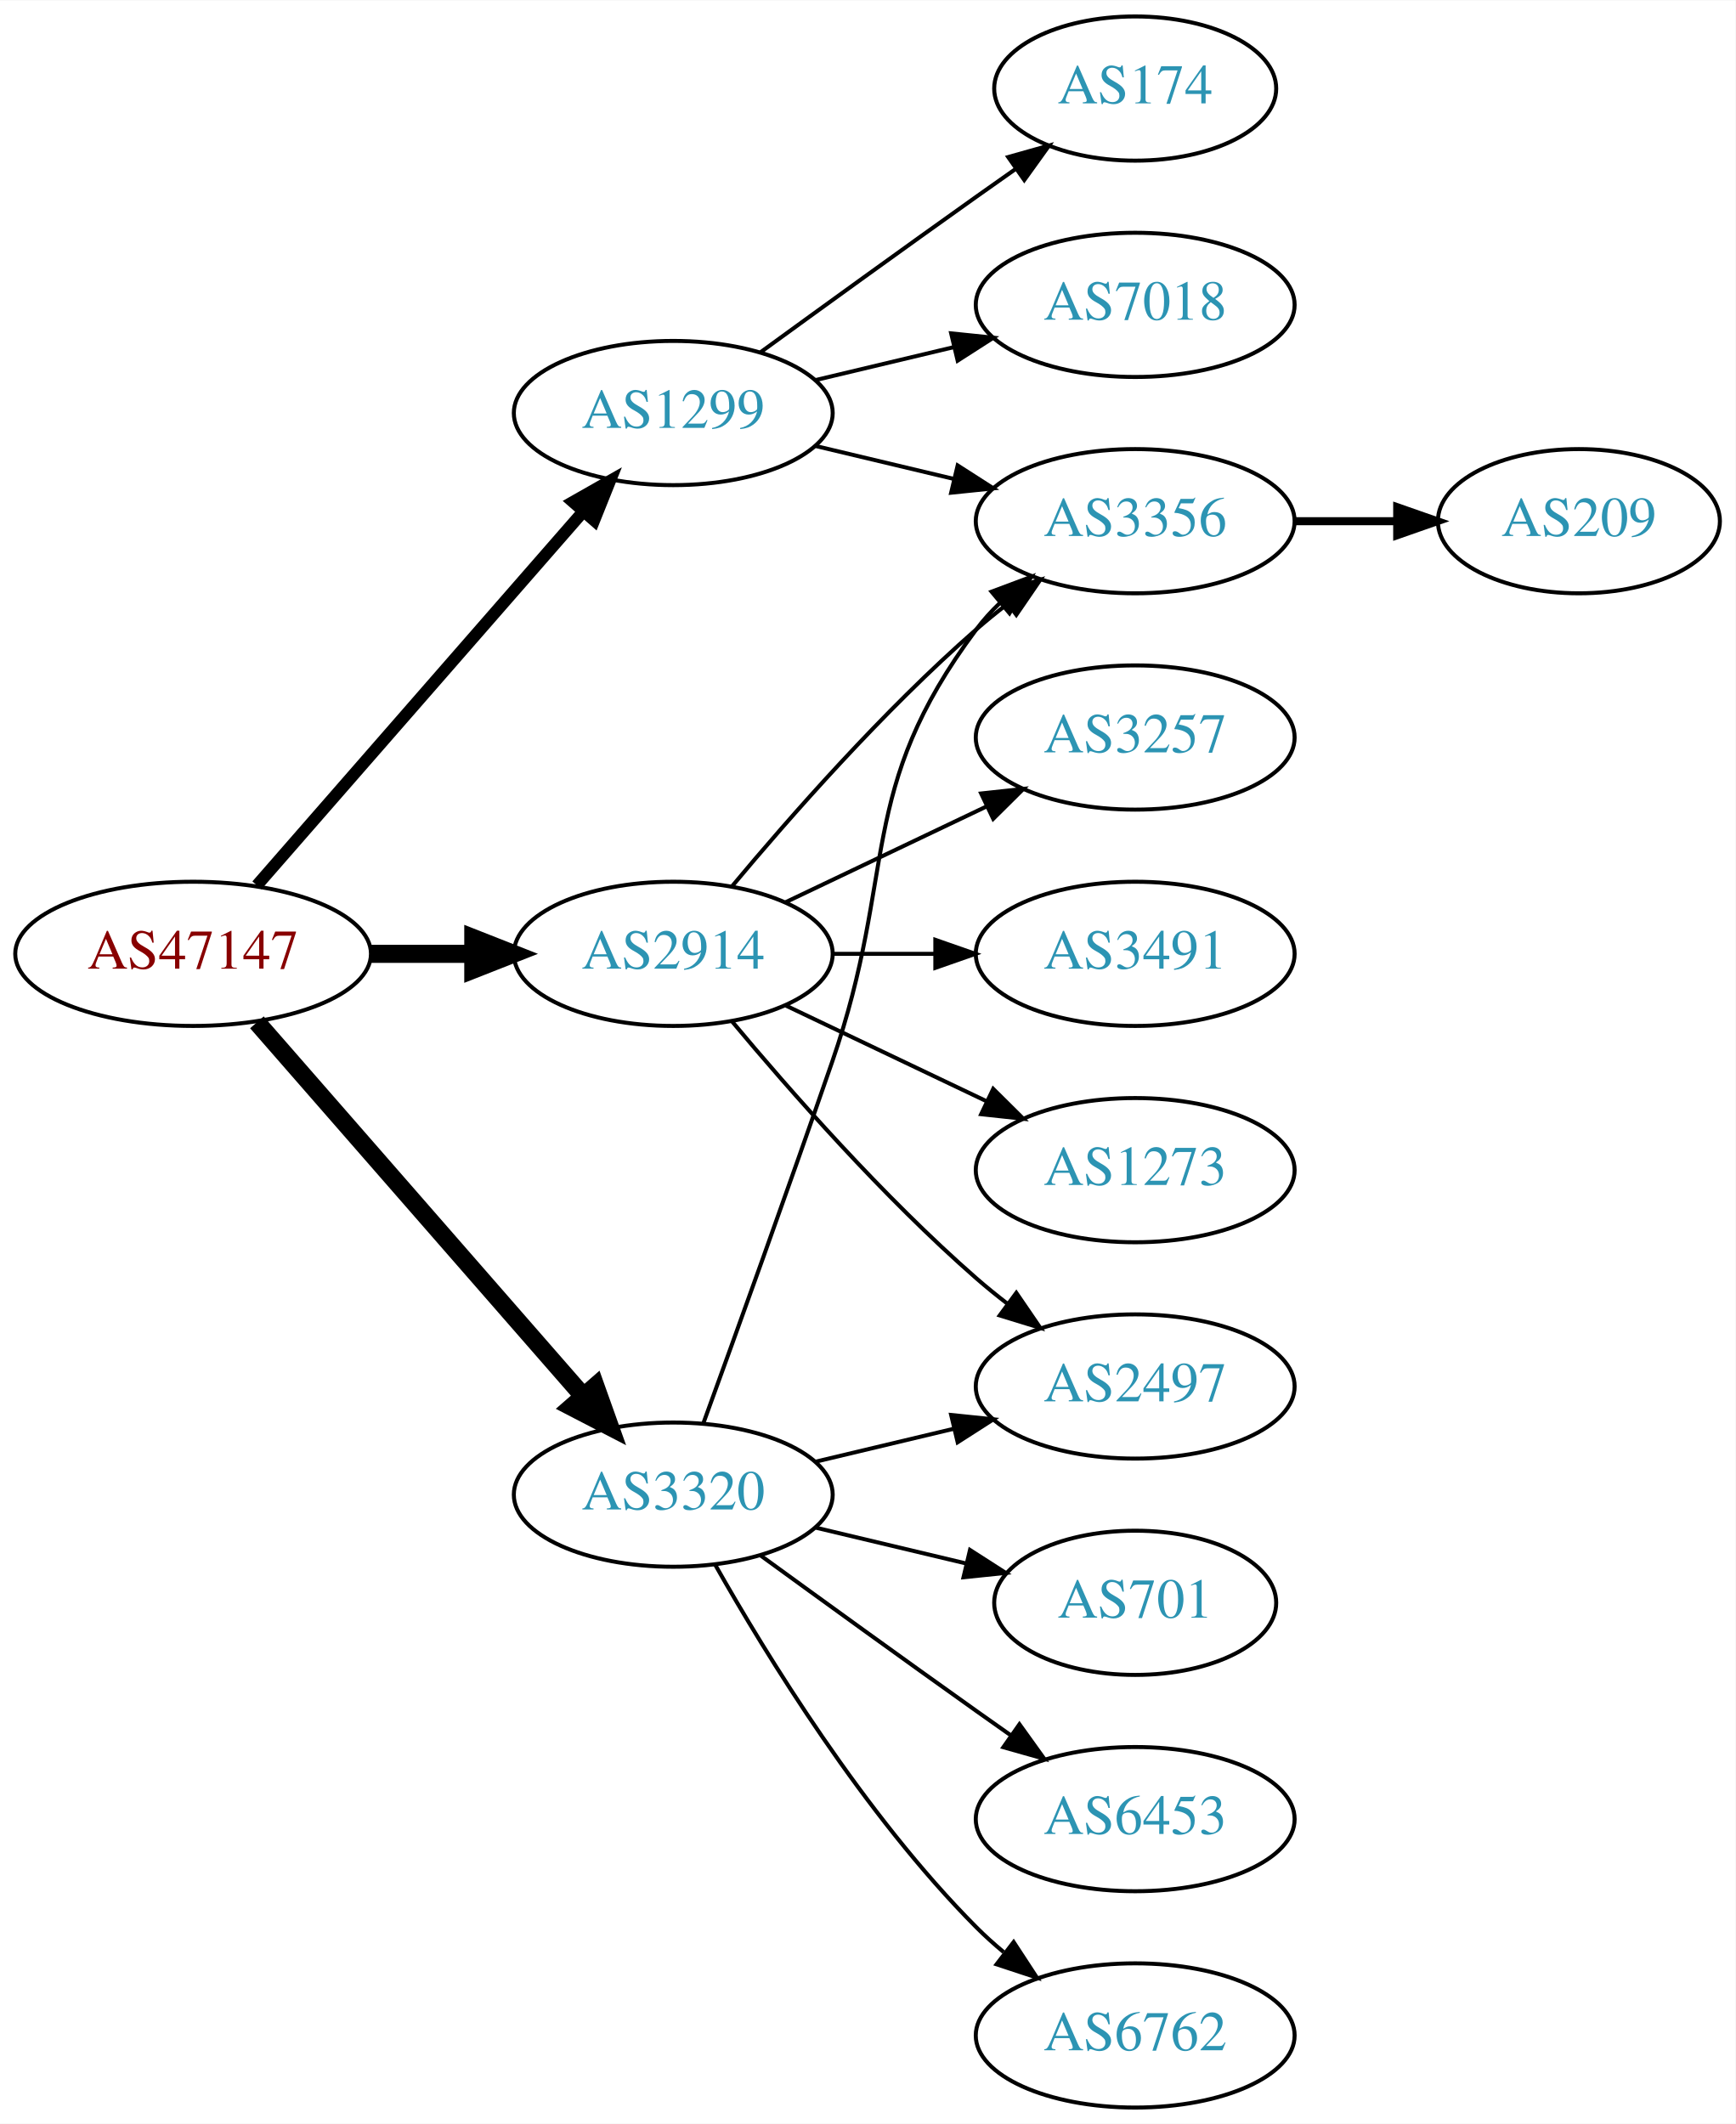
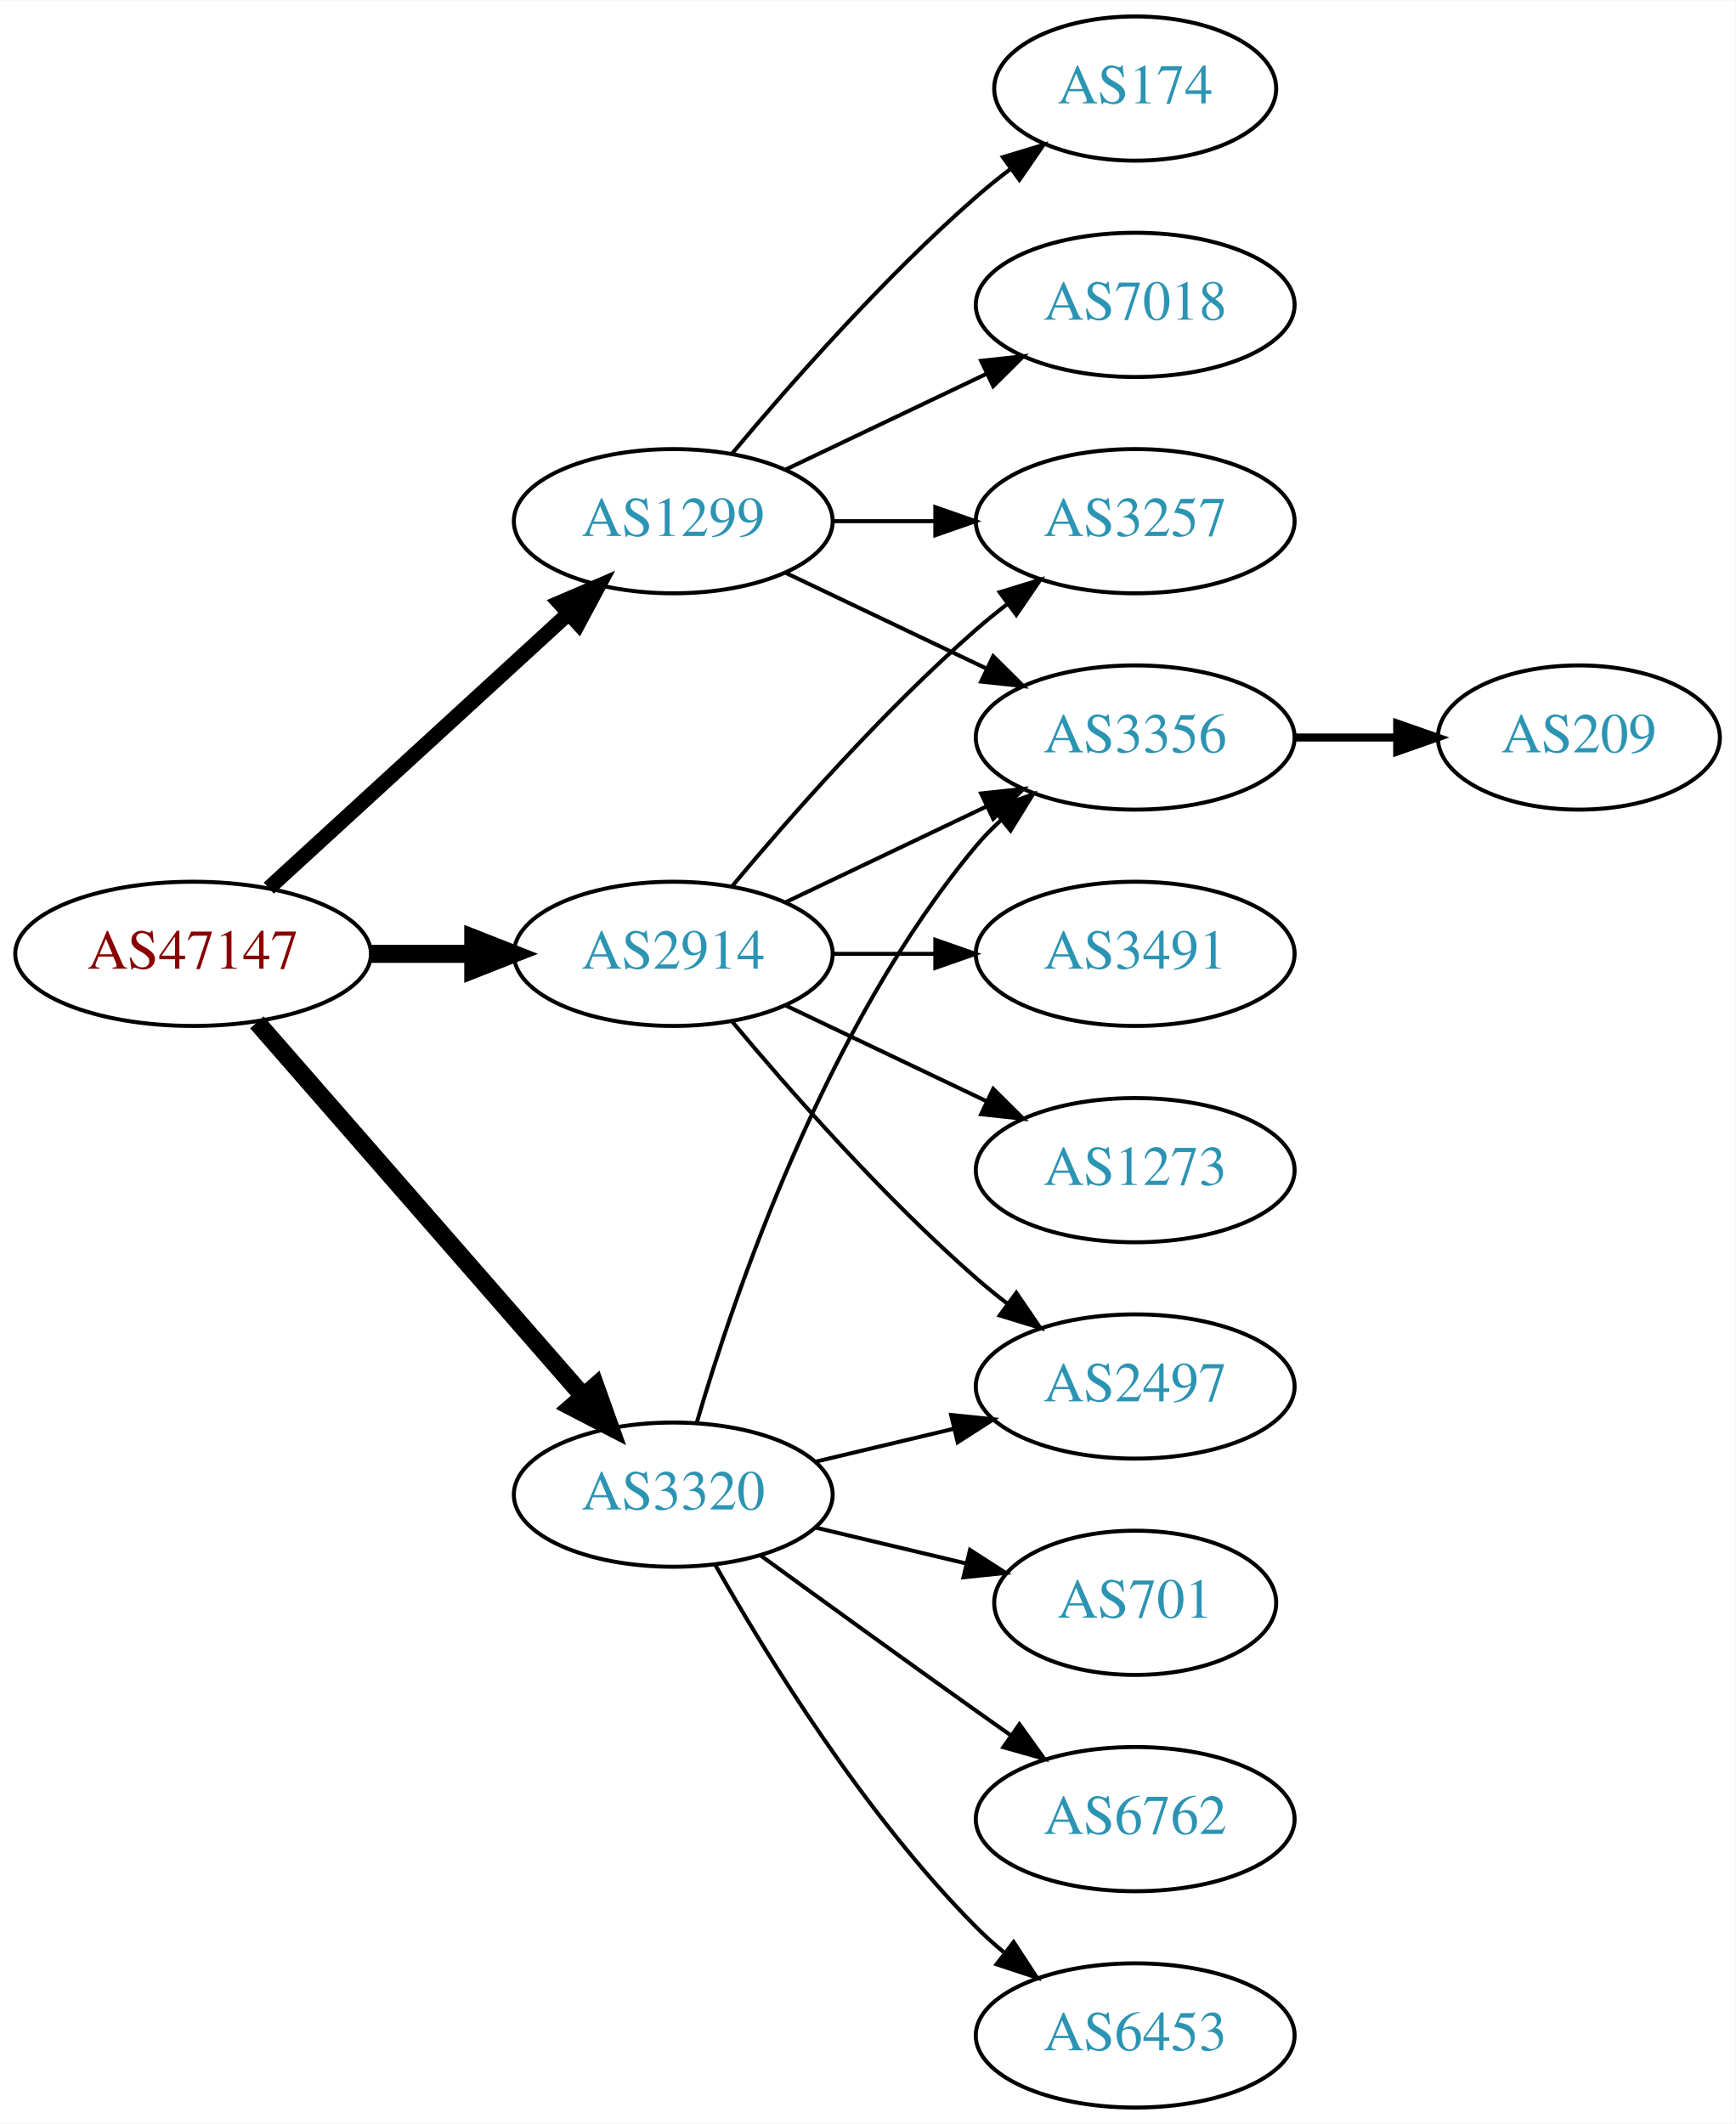
<svg xmlns="http://www.w3.org/2000/svg" xmlns:xlink="http://www.w3.org/1999/xlink" width="433pt" height="530pt" viewBox="0.00 0.00 433.17 530.00">
  <g id="graph0" class="graph" transform="scale(1 1) rotate(0) translate(4 526)">
    <polygon fill="white" stroke="none" points="-4,4 -4,-526 429.172,-526 429.172,4 -4,4" />
    <g id="node1" class="node">
      <g id="a_node1">
        <a xlink:href="/asn/47147" xlink:title="AS47147 ~ ANEXIA Internetdienstleistungs GmbH [AT]">
          <ellipse fill="#ffffff" stroke="black" cx="44.196" cy="-288" rx="44.393" ry="18" />
          <text text-anchor="middle" x="44.196" y="-284.3" font-family="Times,serif" font-size="14.00" fill="#880000">AS47147</text>
        </a>
      </g>
    </g>
    <g id="node2" class="node">
      <g id="a_node2">
        <a xlink:href="/asn/1299" xlink:title="AS1299 ~ Telia Carrier [EU]">
-           <ellipse fill="#ffffff" stroke="black" cx="164.039" cy="-423" rx="39.794" ry="18" />
-           <text text-anchor="middle" x="164.039" y="-419.3" font-family="Times,serif" font-size="14.00" fill="#2c94b3">AS1299</text>
+           <ellipse fill="#ffffff" stroke="black" cx="164.039" cy="-396" rx="39.794" ry="18" />
+           <text text-anchor="middle" x="164.039" y="-392.3" font-family="Times,serif" font-size="14.00" fill="#2c94b3">AS1299</text>
        </a>
      </g>
    </g>
    <g id="edge1" class="edge">
-       <path fill="none" stroke="black" stroke-width="3" d="M60.121,-305.098C80.663,-328.631 117.782,-371.155 141.379,-398.187" />
-       <polygon fill="black" stroke="black" stroke-width="3" points="139.022,-400.809 148.235,-406.041 144.296,-396.206 139.022,-400.809" />
+       <path fill="none" stroke="black" stroke-width="3.75" d="M63.094,-304.403C83.022,-322.667 115.38,-352.322 137.857,-372.921" />
+       <polygon fill="black" stroke="black" stroke-width="3.75" points="135.622,-375.62 145.359,-379.797 140.351,-370.46 135.622,-375.62" />
    </g>
    <g id="node3" class="node">
      <g id="a_node3">
        <a xlink:href="/asn/2914" xlink:title="AS2914 ~ NTT America, Inc. [US]">
          <ellipse fill="#ffffff" stroke="black" cx="164.039" cy="-288" rx="39.794" ry="18" />
          <text text-anchor="middle" x="164.039" y="-284.3" font-family="Times,serif" font-size="14.00" fill="#2c94b3">AS2914</text>
        </a>
      </g>
    </g>
    <g id="edge2" class="edge">
      <path fill="none" stroke="black" stroke-width="4.5" d="M88.407,-288C96.72,-288 105.482,-288 113.965,-288" />
      <polygon fill="black" stroke="black" stroke-width="4.5" points="114.123,-291.938 124.123,-288 114.123,-284.063 114.123,-291.938" />
    </g>
    <g id="node4" class="node">
      <g id="a_node4">
        <a xlink:href="/asn/3320" xlink:title="AS3320 ~ DTAG [DE]">
          <ellipse fill="#ffffff" stroke="black" cx="164.039" cy="-153" rx="39.794" ry="18" />
          <text text-anchor="middle" x="164.039" y="-149.3" font-family="Times,serif" font-size="14.00" fill="#2c94b3">AS3320</text>
        </a>
      </g>
    </g>
    <g id="edge3" class="edge">
      <path fill="none" stroke="black" stroke-width="4.5" d="M60.121,-270.902C80.663,-247.369 117.782,-204.845 141.379,-177.813" />
      <polygon fill="black" stroke="black" stroke-width="4.5" points="144.625,-180.082 148.235,-169.959 138.692,-174.903 144.625,-180.082" />
    </g>
    <g id="node5" class="node">
      <g id="a_node5">
        <a xlink:href="/asn/174" xlink:title="AS174 ~ Cogent Communications [US]">
          <ellipse fill="#ffffff" stroke="black" cx="279.332" cy="-504" rx="35.194" ry="18" />
          <text text-anchor="middle" x="279.332" y="-500.3" font-family="Times,serif" font-size="14.00" fill="#2c94b3">AS174</text>
        </a>
      </g>
    </g>
    <g id="edge4" class="edge">
-       <path fill="none" stroke="black" d="M185.887,-438.222C200.821,-449.091 221.435,-464.025 239.685,-477 242.895,-479.282 246.264,-481.661 249.619,-484.018" />
-       <polygon fill="black" stroke="black" points="247.631,-486.899 257.83,-489.77 251.647,-481.166 247.631,-486.899" />
+       <path fill="none" stroke="black" d="M178.669,-412.817C192.951,-429.929 216.498,-456.745 239.685,-477 242.355,-479.332 245.228,-481.648 248.158,-483.886" />
+       <polygon fill="black" stroke="black" points="246.309,-486.87 256.449,-489.939 250.436,-481.216 246.309,-486.87" />
    </g>
    <g id="node6" class="node">
      <g id="a_node6">
-         <a xlink:href="/asn/3356" xlink:title="AS3356 ~ Level 3 Parent, LLC [US]">
+         <a xlink:href="/asn/3257" xlink:title="AS3257 ~ GTT [DE]">
          <ellipse fill="#ffffff" stroke="black" cx="279.332" cy="-396" rx="39.794" ry="18" />
-           <text text-anchor="middle" x="279.332" y="-392.3" font-family="Times,serif" font-size="14.00" fill="#2c94b3">AS3356</text>
+           <text text-anchor="middle" x="279.332" y="-392.3" font-family="Times,serif" font-size="14.00" fill="#2c94b3">AS3257</text>
        </a>
      </g>
    </g>
    <g id="edge5" class="edge">
-       <path fill="none" stroke="black" d="M199.646,-414.752C210.517,-412.162 222.671,-409.265 234.114,-406.538" />
-       <polygon fill="black" stroke="black" points="235.02,-409.92 243.936,-404.197 233.397,-403.111 235.02,-409.92" />
+       <path fill="none" stroke="black" d="M203.711,-396C211.914,-396 220.678,-396 229.21,-396" />
+       <polygon fill="black" stroke="black" points="229.449,-399.5 239.449,-396 229.449,-392.5 229.449,-399.5" />
    </g>
    <g id="node7" class="node">
      <g id="a_node7">
-         <a xlink:href="/asn/7018" xlink:title="AS7018 ~ AT&amp;T Services, Inc. [US]">
+         <a xlink:href="/asn/3356" xlink:title="AS3356 ~ Level 3 Parent, LLC [US]">
+           <ellipse fill="#ffffff" stroke="black" cx="279.332" cy="-342" rx="39.794" ry="18" />
+           <text text-anchor="middle" x="279.332" y="-338.3" font-family="Times,serif" font-size="14.00" fill="#2c94b3">AS3356</text>
+         </a>
+       </g>
+     </g>
+     <g id="edge6" class="edge">
+       <path fill="none" stroke="black" d="M192.175,-383.066C207.169,-375.919 225.99,-366.948 242.213,-359.215" />
+       <polygon fill="black" stroke="black" points="243.895,-362.291 251.417,-354.829 240.884,-355.972 243.895,-362.291" />
+     </g>
+     <g id="node8" class="node">
+       <g id="a_node8">
+         <a xlink:href="/asn/7018" xlink:title="AS7018 ~ ATT-INTERNET4 [US]">
          <ellipse fill="#ffffff" stroke="black" cx="279.332" cy="-450" rx="39.794" ry="18" />
          <text text-anchor="middle" x="279.332" y="-446.3" font-family="Times,serif" font-size="14.00" fill="#2c94b3">AS7018</text>
        </a>
      </g>
    </g>
-     <g id="edge6" class="edge">
-       <path fill="none" stroke="black" d="M199.646,-431.248C210.517,-433.838 222.671,-436.735 234.114,-439.462" />
-       <polygon fill="black" stroke="black" points="233.397,-442.889 243.936,-441.803 235.02,-436.08 233.397,-442.889" />
+     <g id="edge7" class="edge">
+       <path fill="none" stroke="black" d="M192.175,-408.934C207.169,-416.081 225.99,-425.052 242.213,-432.785" />
+       <polygon fill="black" stroke="black" points="240.884,-436.028 251.417,-437.171 243.895,-429.709 240.884,-436.028" />
    </g>
-     <g id="edge10" class="edge">
+     <g id="edge9" class="edge">
      <path fill="none" stroke="black" d="M178.669,-304.817C192.951,-321.929 216.498,-348.745 239.685,-369 242.151,-371.154 244.789,-373.294 247.487,-375.372" />
      <polygon fill="black" stroke="black" points="245.512,-378.264 255.641,-381.37 249.66,-372.625 245.512,-378.264" />
    </g>
-     <g id="node8" class="node">
-       <g id="a_node8">
-         <a xlink:href="/asn/3257" xlink:title="AS3257 ~ GTT [DE]">
-           <ellipse fill="#ffffff" stroke="black" cx="279.332" cy="-342" rx="39.794" ry="18" />
-           <text text-anchor="middle" x="279.332" y="-338.3" font-family="Times,serif" font-size="14.00" fill="#2c94b3">AS3257</text>
-         </a>
-       </g>
-     </g>
-     <g id="edge7" class="edge">
+     <g id="edge11" class="edge">
      <path fill="none" stroke="black" d="M192.175,-300.934C207.169,-308.081 225.99,-317.052 242.213,-324.785" />
      <polygon fill="black" stroke="black" points="240.884,-328.028 251.417,-329.171 243.895,-321.709 240.884,-328.028" />
    </g>
    <g id="node9" class="node">
      <g id="a_node9">
+         <a xlink:href="/asn/1273" xlink:title="AS1273 ~ Vodafone Group PLC [EU]">
+           <ellipse fill="#ffffff" stroke="black" cx="279.332" cy="-234" rx="39.794" ry="18" />
+           <text text-anchor="middle" x="279.332" y="-230.3" font-family="Times,serif" font-size="14.00" fill="#2c94b3">AS1273</text>
+         </a>
+       </g>
+     </g>
+     <g id="edge8" class="edge">
+       <path fill="none" stroke="black" d="M192.175,-275.066C207.169,-267.919 225.99,-258.948 242.213,-251.215" />
+       <polygon fill="black" stroke="black" points="243.895,-254.291 251.417,-246.829 240.884,-247.972 243.895,-254.291" />
+     </g>
+     <g id="node10" class="node">
+       <g id="a_node10">
        <a xlink:href="/asn/3491" xlink:title="AS3491 ~ PCCW Global, Inc. [US]">
          <ellipse fill="#ffffff" stroke="black" cx="279.332" cy="-288" rx="39.794" ry="18" />
          <text text-anchor="middle" x="279.332" y="-284.3" font-family="Times,serif" font-size="14.00" fill="#2c94b3">AS3491</text>
        </a>
      </g>
    </g>
-     <g id="edge8" class="edge">
+     <g id="edge10" class="edge">
      <path fill="none" stroke="black" d="M203.711,-288C211.914,-288 220.678,-288 229.21,-288" />
      <polygon fill="black" stroke="black" points="229.449,-291.5 239.449,-288 229.449,-284.5 229.449,-291.5" />
-     </g>
-     <g id="node10" class="node">
-       <g id="a_node10">
-         <a xlink:href="/asn/1273" xlink:title="AS1273 ~ Vodafone Group PLC [EU]">
-           <ellipse fill="#ffffff" stroke="black" cx="279.332" cy="-234" rx="39.794" ry="18" />
-           <text text-anchor="middle" x="279.332" y="-230.3" font-family="Times,serif" font-size="14.00" fill="#2c94b3">AS1273</text>
-         </a>
-       </g>
-     </g>
-     <g id="edge9" class="edge">
-       <path fill="none" stroke="black" d="M192.175,-275.066C207.169,-267.919 225.99,-258.948 242.213,-251.215" />
-       <polygon fill="black" stroke="black" points="243.895,-254.291 251.417,-246.829 240.884,-247.972 243.895,-254.291" />
    </g>
    <g id="node11" class="node">
      <g id="a_node11">
        <a xlink:href="/asn/2497" xlink:title="AS2497 ~ Internet Initiative Japan Inc. [JP]">
          <ellipse fill="#ffffff" stroke="black" cx="279.332" cy="-180" rx="39.794" ry="18" />
          <text text-anchor="middle" x="279.332" y="-176.3" font-family="Times,serif" font-size="14.00" fill="#2c94b3">AS2497</text>
        </a>
      </g>
    </g>
-     <g id="edge11" class="edge">
+     <g id="edge12" class="edge">
      <path fill="none" stroke="black" d="M178.669,-271.183C192.951,-254.071 216.498,-227.255 239.685,-207 242.151,-204.846 244.789,-202.706 247.487,-200.628" />
      <polygon fill="black" stroke="black" points="249.66,-203.375 255.641,-194.63 245.512,-197.736 249.66,-203.375" />
    </g>
-     <g id="edge15" class="edge">
-       <path fill="none" stroke="black" d="M171.587,-170.921C179.372,-192.312 192.694,-229.19 203.685,-261 220.21,-308.822 209.414,-328.458 239.685,-369 241.43,-371.336 243.437,-373.545 245.6,-375.617" />
-       <polygon fill="black" stroke="black" points="243.478,-378.405 253.401,-382.118 247.96,-373.027 243.478,-378.405" />
+     <g id="edge14" class="edge">
+       <path fill="none" stroke="black" d="M169.913,-171.002C179.227,-202.844 202.043,-269.981 239.685,-315 241.555,-317.237 243.654,-319.374 245.88,-321.396" />
+       <polygon fill="black" stroke="black" points="243.823,-324.234 253.799,-327.804 248.227,-318.793 243.823,-324.234" />
    </g>
-     <g id="edge17" class="edge">
+     <g id="edge16" class="edge">
      <path fill="none" stroke="black" d="M199.646,-161.248C210.517,-163.838 222.671,-166.735 234.114,-169.462" />
      <polygon fill="black" stroke="black" points="233.397,-172.889 243.936,-171.803 235.02,-166.08 233.397,-172.889" />
    </g>
    <g id="node13" class="node">
      <g id="a_node13">
        <a xlink:href="/asn/701" xlink:title="AS701 ~ UUNET [US]">
          <ellipse fill="#ffffff" stroke="black" cx="279.332" cy="-126" rx="35.194" ry="18" />
          <text text-anchor="middle" x="279.332" y="-122.3" font-family="Times,serif" font-size="14.00" fill="#2c94b3">AS701</text>
        </a>
      </g>
    </g>
-     <g id="edge13" class="edge">
+     <g id="edge15" class="edge">
      <path fill="none" stroke="black" d="M199.646,-144.752C211.44,-141.942 224.745,-138.771 237.013,-135.847" />
      <polygon fill="black" stroke="black" points="238.101,-139.186 247.018,-133.463 236.479,-132.376 238.101,-139.186" />
    </g>
    <g id="node14" class="node">
      <g id="a_node14">
-         <a xlink:href="/asn/6453" xlink:title="AS6453 ~ TATA COMMUNICATIONS (AMERICA) INC [US]">
+         <a xlink:href="/asn/6762" xlink:title="AS6762 ~ TELECOM ITALIA SPARKLE S.p.A. [IT]">
          <ellipse fill="#ffffff" stroke="black" cx="279.332" cy="-72" rx="39.794" ry="18" />
-           <text text-anchor="middle" x="279.332" y="-68.3" font-family="Times,serif" font-size="14.00" fill="#2c94b3">AS6453</text>
+           <text text-anchor="middle" x="279.332" y="-68.3" font-family="Times,serif" font-size="14.00" fill="#2c94b3">AS6762</text>
        </a>
      </g>
    </g>
-     <g id="edge14" class="edge">
+     <g id="edge17" class="edge">
      <path fill="none" stroke="black" d="M185.887,-137.778C200.821,-126.909 221.435,-111.975 239.685,-99 242.506,-96.995 245.449,-94.915 248.397,-92.841" />
      <polygon fill="black" stroke="black" points="250.443,-95.681 256.621,-87.074 246.424,-89.95 250.443,-95.681" />
    </g>
    <g id="node15" class="node">
      <g id="a_node15">
-         <a xlink:href="/asn/6762" xlink:title="AS6762 ~ TELECOM ITALIA SPARKLE S.p.A. [IT]">
+         <a xlink:href="/asn/6453" xlink:title="AS6453 ~ TATA COMMUNICATIONS (AMERICA) INC [US]">
          <ellipse fill="#ffffff" stroke="black" cx="279.332" cy="-18" rx="39.794" ry="18" />
-           <text text-anchor="middle" x="279.332" y="-14.3" font-family="Times,serif" font-size="14.00" fill="#2c94b3">AS6762</text>
+           <text text-anchor="middle" x="279.332" y="-14.3" font-family="Times,serif" font-size="14.00" fill="#2c94b3">AS6453</text>
        </a>
      </g>
    </g>
-     <g id="edge16" class="edge">
+     <g id="edge18" class="edge">
      <path fill="none" stroke="black" d="M174.498,-135.51C187.28,-112.904 211.712,-73.114 239.685,-45 241.796,-42.879 244.092,-40.812 246.477,-38.829" />
      <polygon fill="black" stroke="black" points="248.993,-41.31 254.793,-32.444 244.73,-35.758 248.993,-41.31" />
    </g>
    <g id="node12" class="node">
      <g id="a_node12">
        <a xlink:href="/asn/209" xlink:title="AS209 ~ CenturyLink Communications, LLC [US]">
-           <ellipse fill="#ffffff" stroke="black" cx="390.075" cy="-396" rx="35.194" ry="18" />
-           <text text-anchor="middle" x="390.075" y="-392.3" font-family="Times,serif" font-size="14.00" fill="#2c94b3">AS209</text>
+           <ellipse fill="#ffffff" stroke="black" cx="390.075" cy="-342" rx="35.194" ry="18" />
+           <text text-anchor="middle" x="390.075" y="-338.3" font-family="Times,serif" font-size="14.00" fill="#2c94b3">AS209</text>
        </a>
      </g>
    </g>
-     <g id="edge12" class="edge">
-       <path fill="none" stroke="black" stroke-width="2" d="M319.283,-396C327.515,-396 336.262,-396 344.678,-396" />
-       <polygon fill="black" stroke="black" stroke-width="2" points="344.723,-399.5 354.723,-396 344.723,-392.5 344.723,-399.5" />
+     <g id="edge13" class="edge">
+       <path fill="none" stroke="black" stroke-width="2" d="M319.283,-342C327.515,-342 336.262,-342 344.678,-342" />
+       <polygon fill="black" stroke="black" stroke-width="2" points="344.723,-345.5 354.723,-342 344.723,-338.5 344.723,-345.5" />
    </g>
  </g>
</svg>
